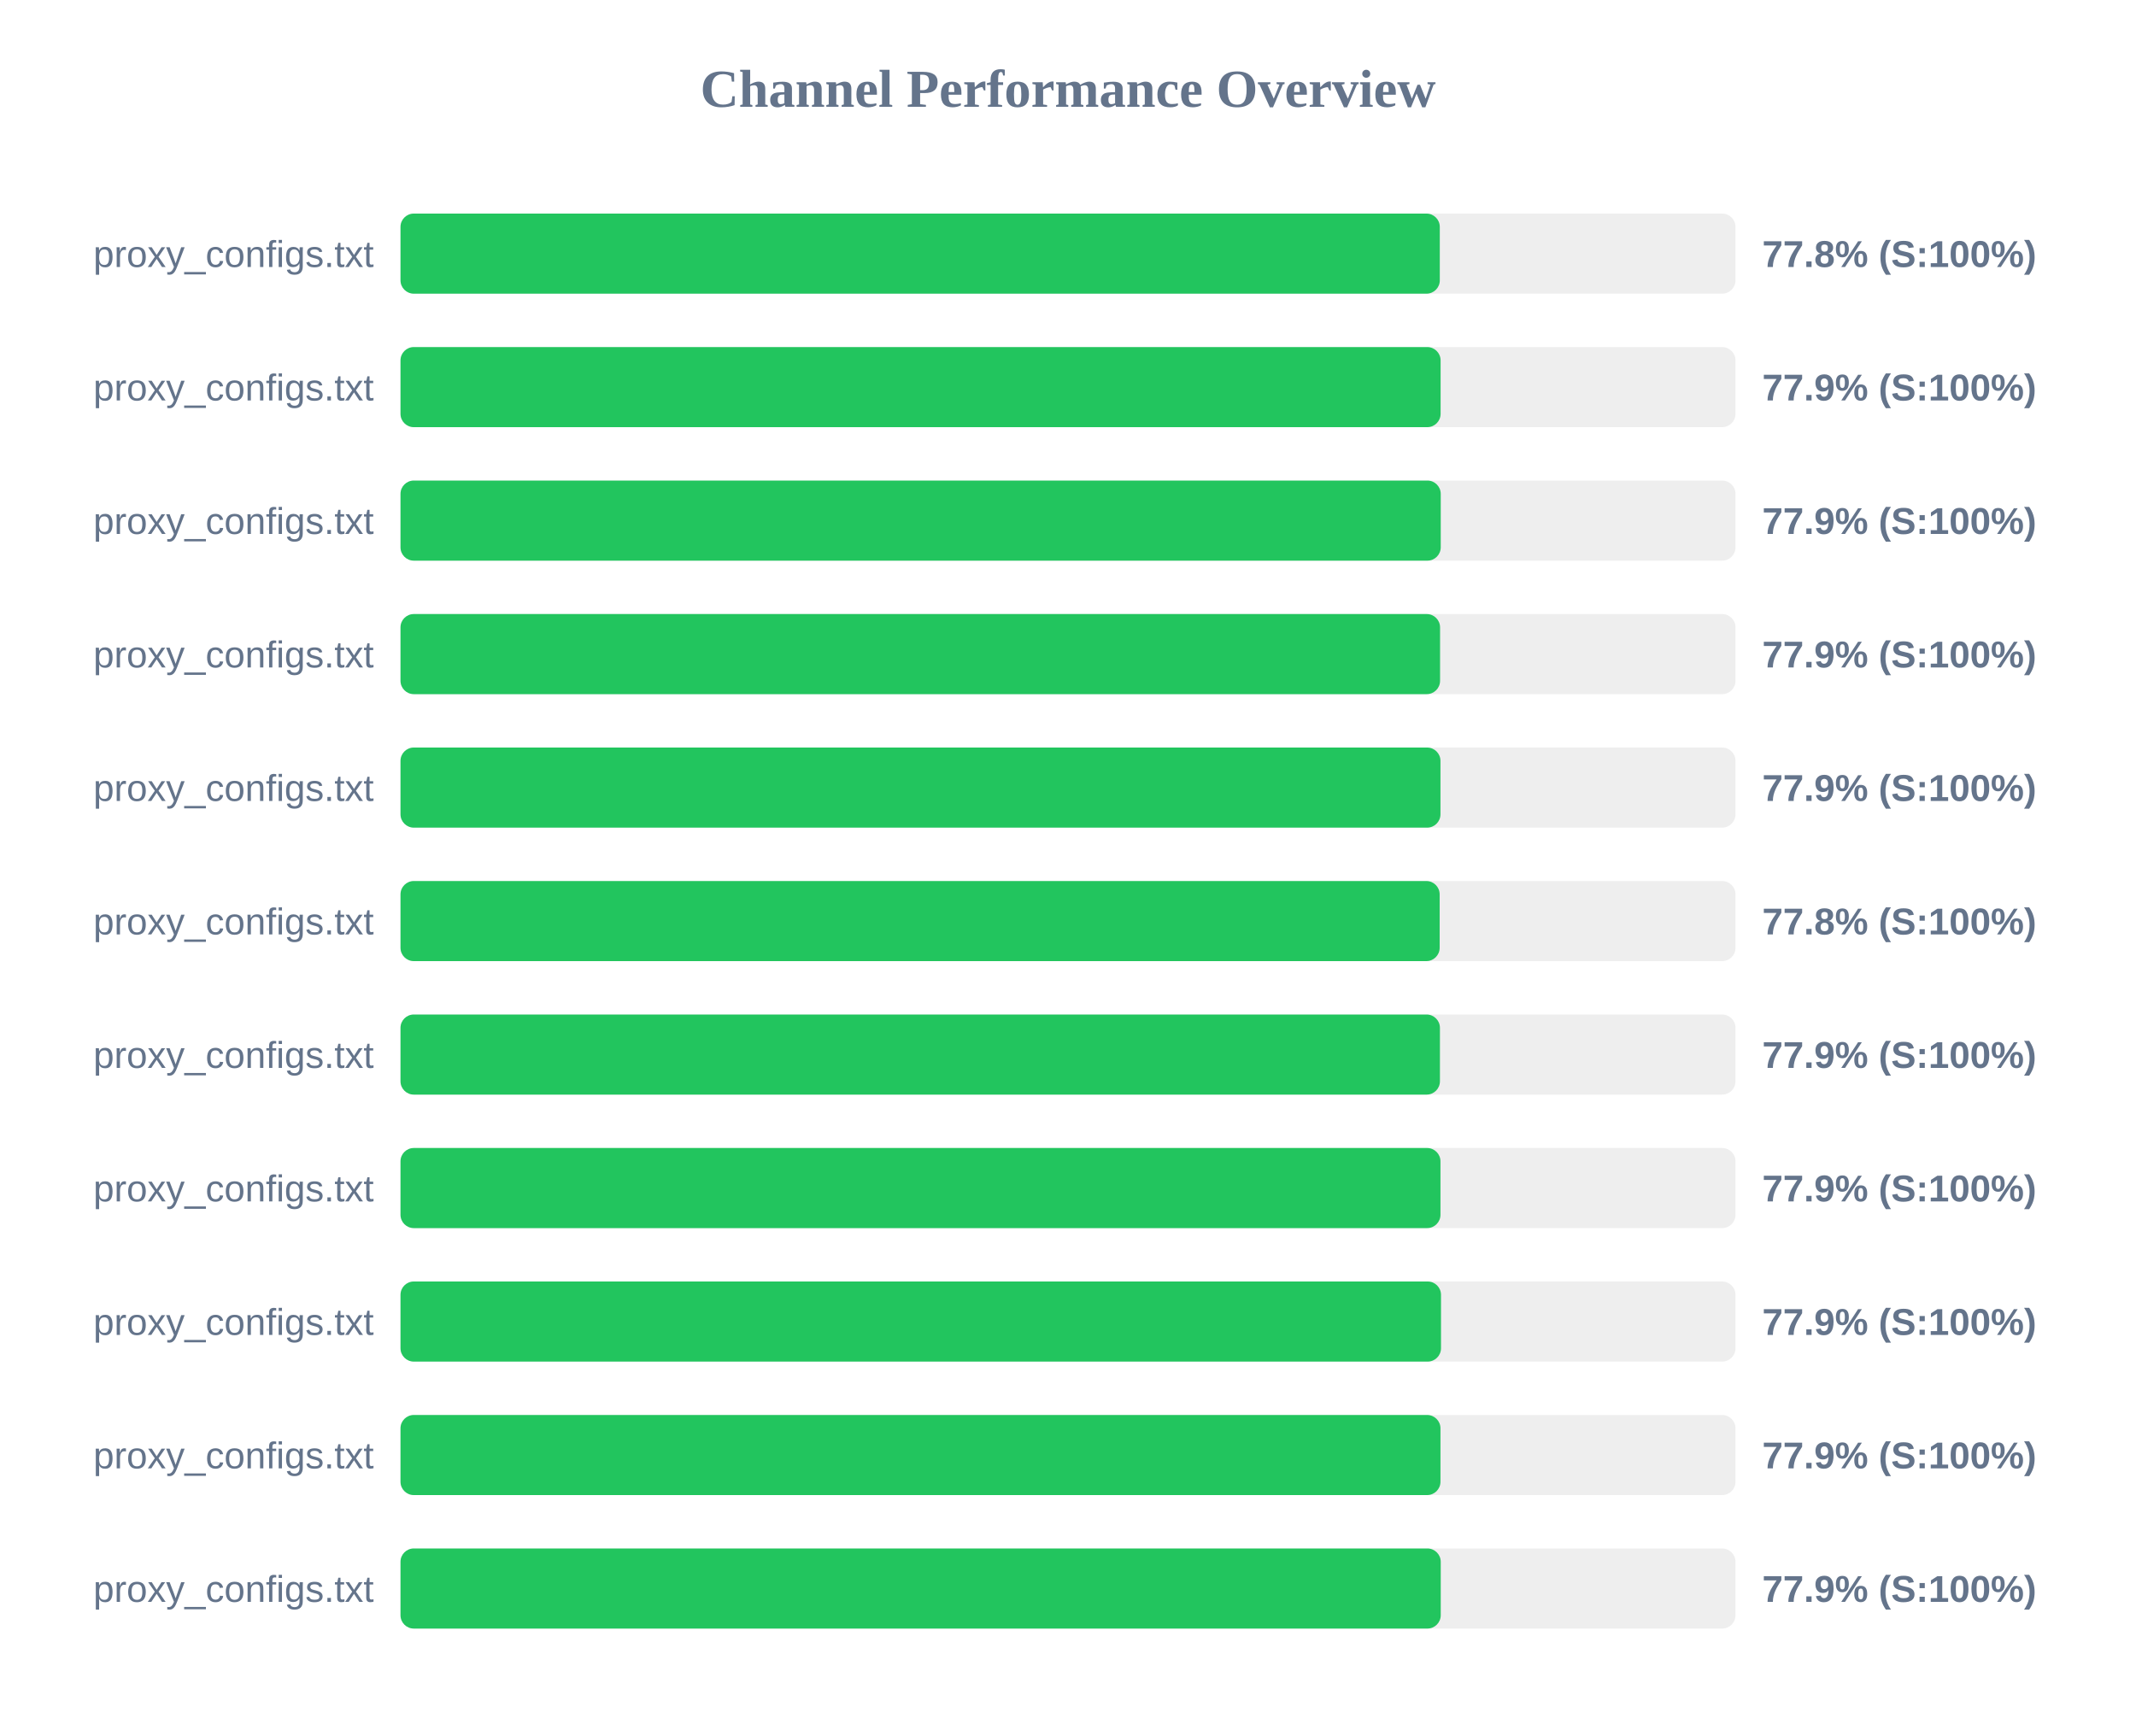
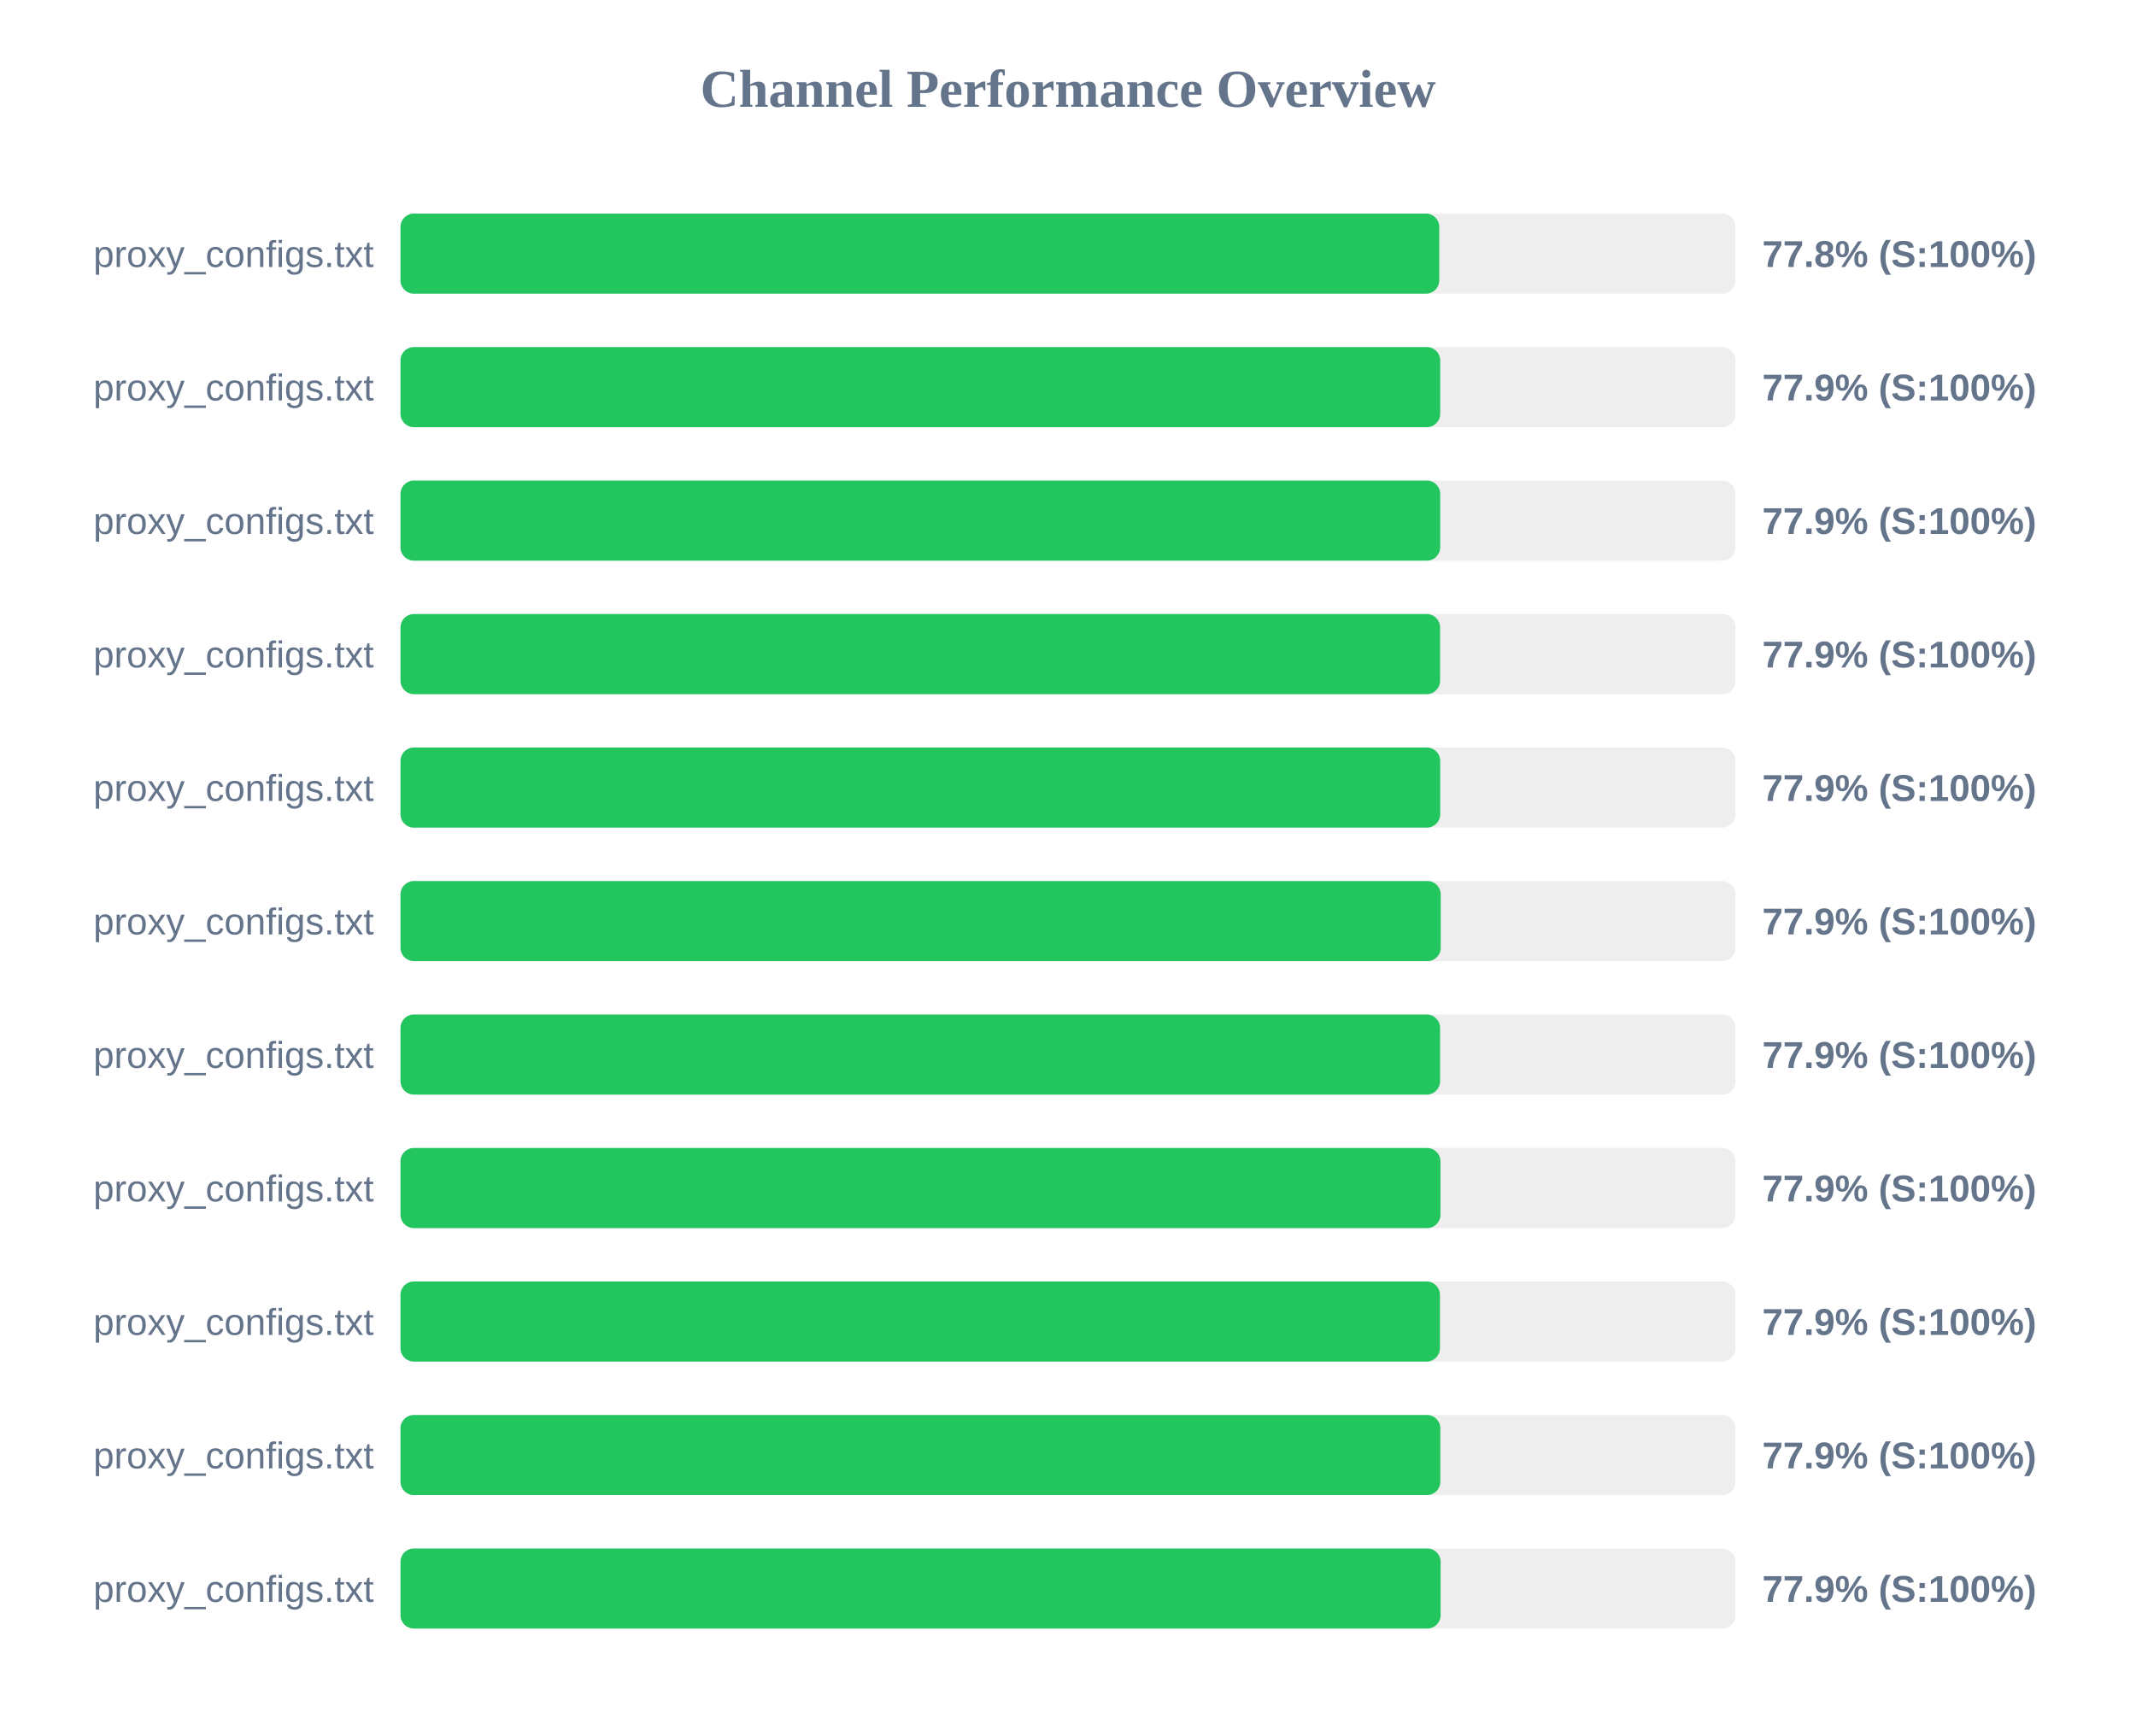
<svg xmlns="http://www.w3.org/2000/svg" width="800" height="650" version="1.1">
  <style>
        .row { font: 14px Arial; fill: #64748b; }
        .score { font: bold 14px Arial; fill: #64748b; }
    </style>
  <text x="400" y="40" text-anchor="middle" font-size="20px" font-weight="bold" fill="#64748b">Channel Performance Overview</text>
  <rect x="150" y="80" width="500" height="30" fill="#eee" rx="5" />
-   <rect x="150" y="80" width="389.25" height="30" fill="#22c55e" rx="5" />
+   <rect x="150" y="80" width="389.05" height="30" fill="#22c55e" rx="5" />
  <text x="140" y="100" text-anchor="end" class="row">proxy_configs.txt</text>
  <text x="660" y="100" text-anchor="start" class="score">77.8% (S:100%)</text>
  <rect x="150" y="130" width="500" height="30" fill="#eee" rx="5" />
-   <rect x="150" y="130" width="389.55" height="30" fill="#22c55e" rx="5" />
+   <rect x="150" y="130" width="389.4" height="30" fill="#22c55e" rx="5" />
  <text x="140" y="150" text-anchor="end" class="row">proxy_configs.txt</text>
  <text x="660" y="150" text-anchor="start" class="score">77.9% (S:100%)</text>
  <rect x="150" y="180" width="500" height="30" fill="#eee" rx="5" />
-   <rect x="150" y="180" width="389.6" height="30" fill="#22c55e" rx="5" />
+   <rect x="150" y="180" width="389.4" height="30" fill="#22c55e" rx="5" />
  <text x="140" y="200" text-anchor="end" class="row">proxy_configs.txt</text>
  <text x="660" y="200" text-anchor="start" class="score">77.9% (S:100%)</text>
  <rect x="150" y="230" width="500" height="30" fill="#eee" rx="5" />
  <rect x="150" y="230" width="389.35" height="30" fill="#22c55e" rx="5" />
  <text x="140" y="250" text-anchor="end" class="row">proxy_configs.txt</text>
  <text x="660" y="250" text-anchor="start" class="score">77.9% (S:100%)</text>
  <rect x="150" y="280" width="500" height="30" fill="#eee" rx="5" />
-   <rect x="150" y="280" width="389.5" height="30" fill="#22c55e" rx="5" />
+   <rect x="150" y="280" width="389.4" height="30" fill="#22c55e" rx="5" />
  <text x="140" y="300" text-anchor="end" class="row">proxy_configs.txt</text>
  <text x="660" y="300" text-anchor="start" class="score">77.9% (S:100%)</text>
  <rect x="150" y="330" width="500" height="30" fill="#eee" rx="5" />
-   <rect x="150" y="330" width="389.2" height="30" fill="#22c55e" rx="5" />
+   <rect x="150" y="330" width="389.6" height="30" fill="#22c55e" rx="5" />
  <text x="140" y="350" text-anchor="end" class="row">proxy_configs.txt</text>
-   <text x="660" y="350" text-anchor="start" class="score">77.8% (S:100%)</text>
+   <text x="660" y="350" text-anchor="start" class="score">77.9% (S:100%)</text>
  <rect x="150" y="380" width="500" height="30" fill="#eee" rx="5" />
-   <rect x="150" y="380" width="389.3" height="30" fill="#22c55e" rx="5" />
+   <rect x="150" y="380" width="389.35" height="30" fill="#22c55e" rx="5" />
  <text x="140" y="400" text-anchor="end" class="row">proxy_configs.txt</text>
  <text x="660" y="400" text-anchor="start" class="score">77.9% (S:100%)</text>
  <rect x="150" y="430" width="500" height="30" fill="#eee" rx="5" />
  <rect x="150" y="430" width="389.5" height="30" fill="#22c55e" rx="5" />
  <text x="140" y="450" text-anchor="end" class="row">proxy_configs.txt</text>
  <text x="660" y="450" text-anchor="start" class="score">77.9% (S:100%)</text>
  <rect x="150" y="480" width="500" height="30" fill="#eee" rx="5" />
-   <rect x="150" y="480" width="389.7" height="30" fill="#22c55e" rx="5" />
+   <rect x="150" y="480" width="389.3" height="30" fill="#22c55e" rx="5" />
  <text x="140" y="500" text-anchor="end" class="row">proxy_configs.txt</text>
  <text x="660" y="500" text-anchor="start" class="score">77.9% (S:100%)</text>
  <rect x="150" y="530" width="500" height="30" fill="#eee" rx="5" />
-   <rect x="150" y="530" width="389.5" height="30" fill="#22c55e" rx="5" />
+   <rect x="150" y="530" width="389.45" height="30" fill="#22c55e" rx="5" />
  <text x="140" y="550" text-anchor="end" class="row">proxy_configs.txt</text>
  <text x="660" y="550" text-anchor="start" class="score">77.9% (S:100%)</text>
  <rect x="150" y="580" width="500" height="30" fill="#eee" rx="5" />
-   <rect x="150" y="580" width="389.6" height="30" fill="#22c55e" rx="5" />
+   <rect x="150" y="580" width="389.55" height="30" fill="#22c55e" rx="5" />
  <text x="140" y="600" text-anchor="end" class="row">proxy_configs.txt</text>
  <text x="660" y="600" text-anchor="start" class="score">77.9% (S:100%)</text>
</svg>
